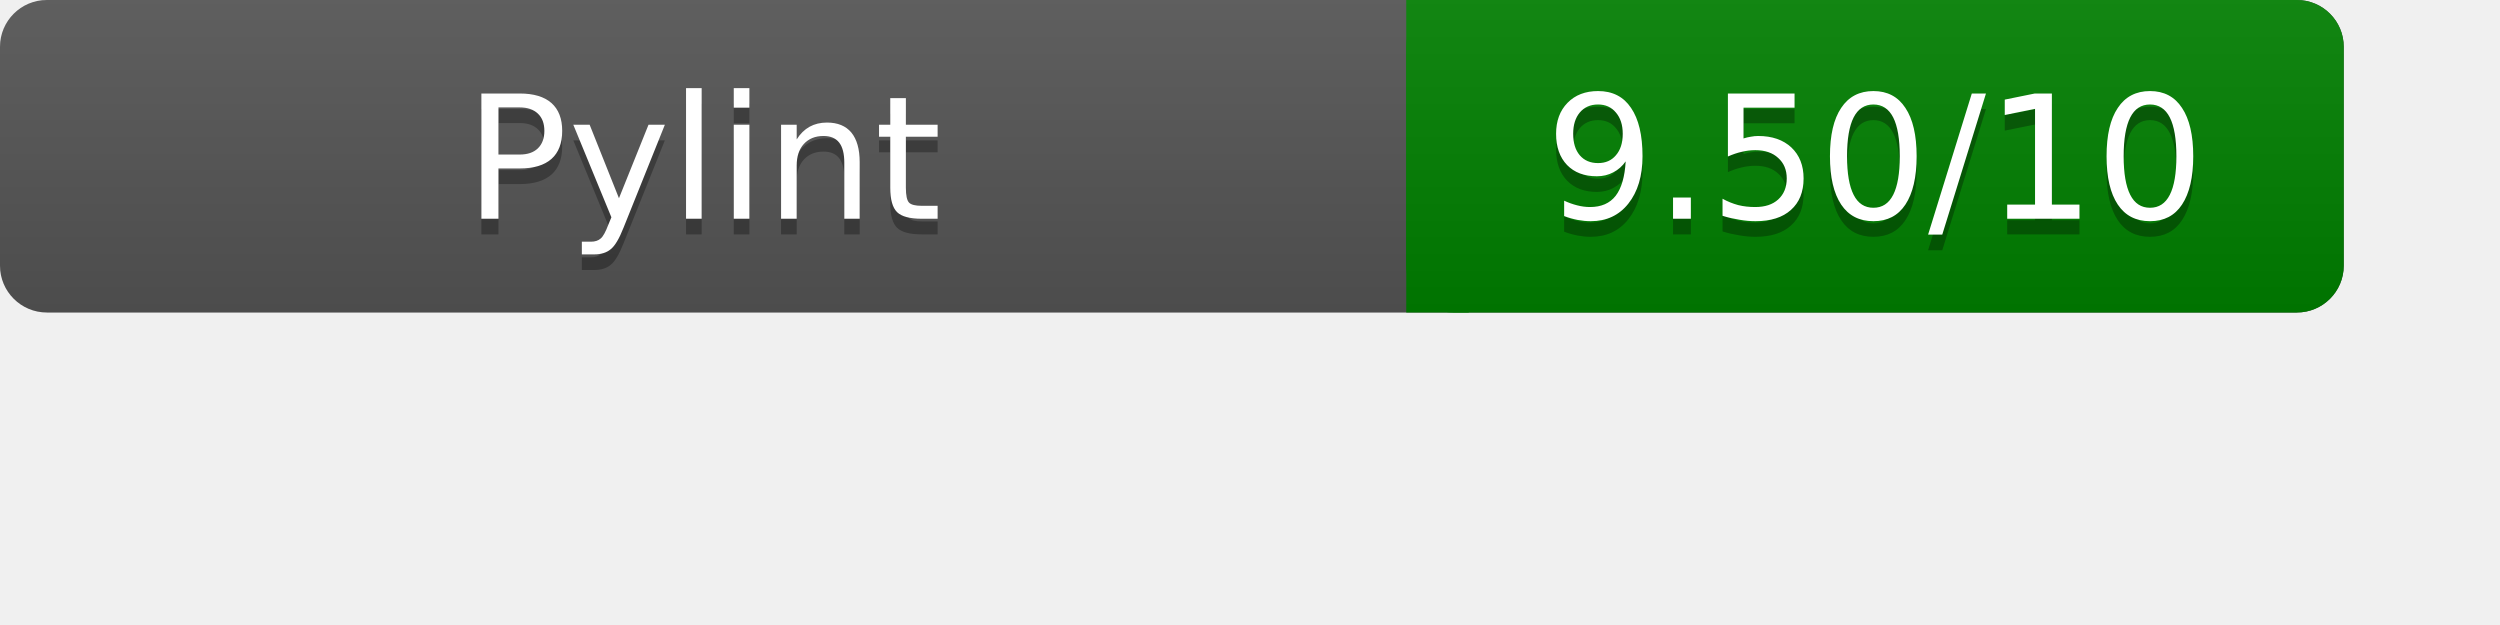
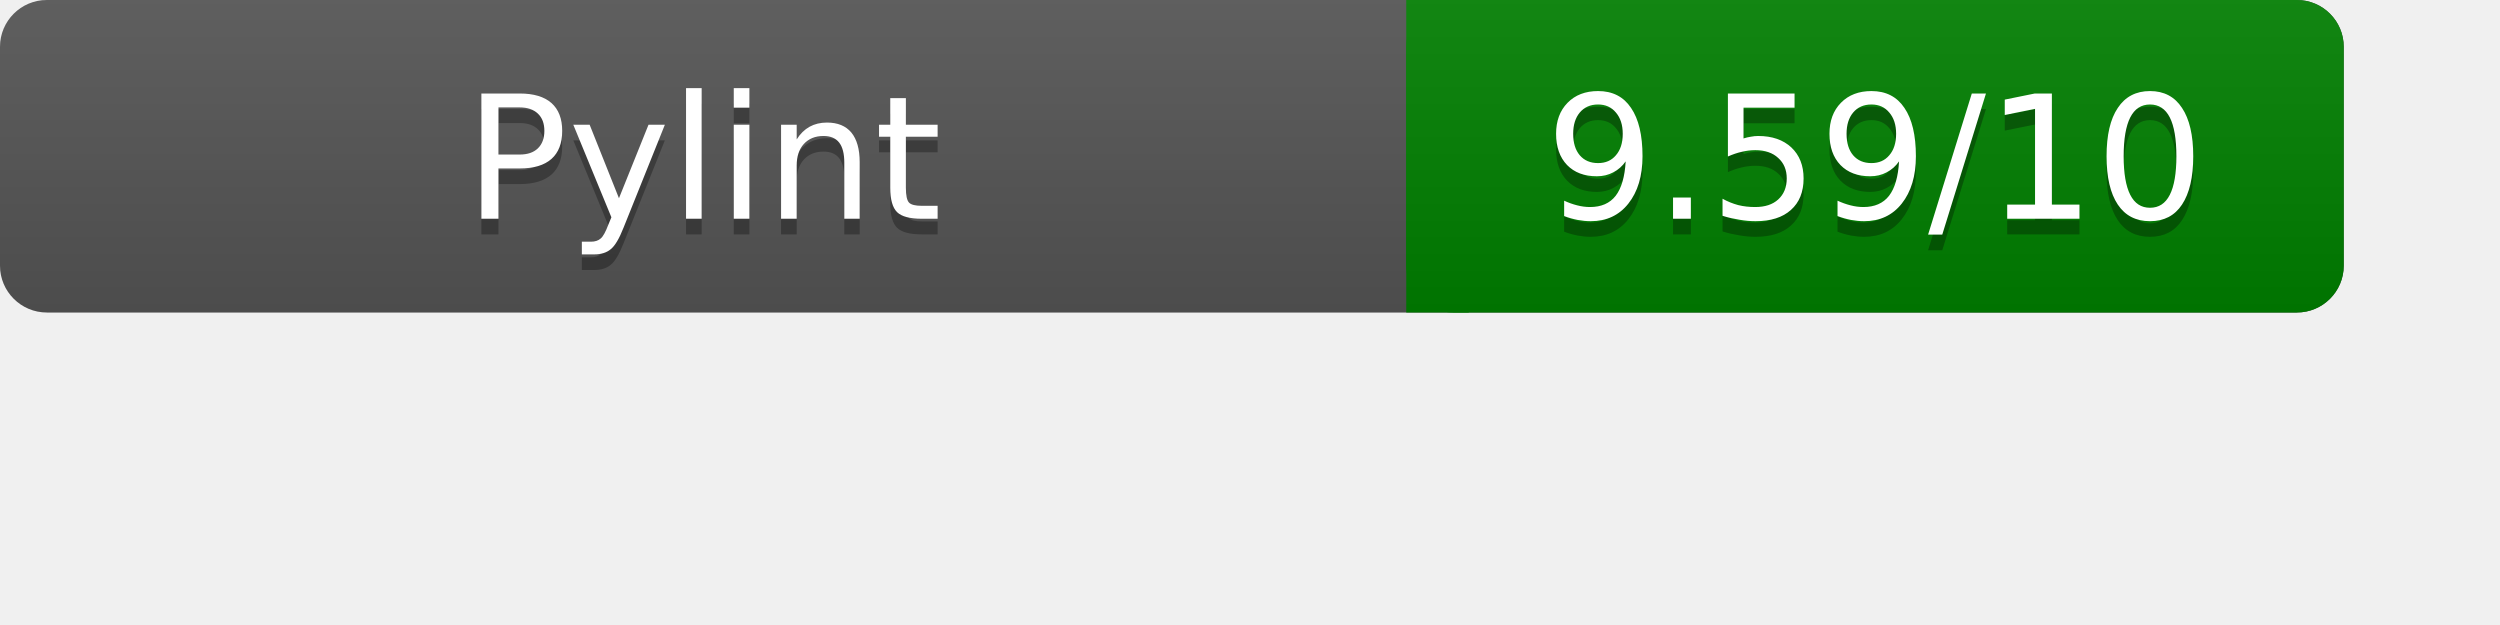
<svg xmlns="http://www.w3.org/2000/svg" width="160" height="40" role="img" aria-label="Pylint Results">
  <linearGradient id="a" x2="0" y2="100%">
    <stop offset="0" stop-color="#bbb" stop-opacity=".1" />
    <stop offset="1" stop-opacity=".1" />
  </linearGradient>
  <rect rx="3" width="150" height="20" fill="#555" />
  <rect rx="3" x="90" width="60" height="20" fill="green" />
  <path fill="green" d="M90 0h4v20h-4z" />
  <rect rx="3" width="150" height="20" fill="url(#a)" />
  <g fill="#fff" text-anchor="middle" font-family="Verdana,DejaVu Sans,sans-serif" font-size="11">
    <text x="45" y="15" fill="#010101" fill-opacity=".3">Pylint</text>
    <text x="45" y="14">Pylint</text>
-     <text x="120" y="15" fill="#010101" fill-opacity=".3">9.50/10</text>
-     <text x="120" y="14">9.50/10</text>
+     <text x="120" y="15" fill="#010101" fill-opacity=".3">9.59/10</text>
+     <text x="120" y="14">9.59/10</text>
  </g>
</svg>
